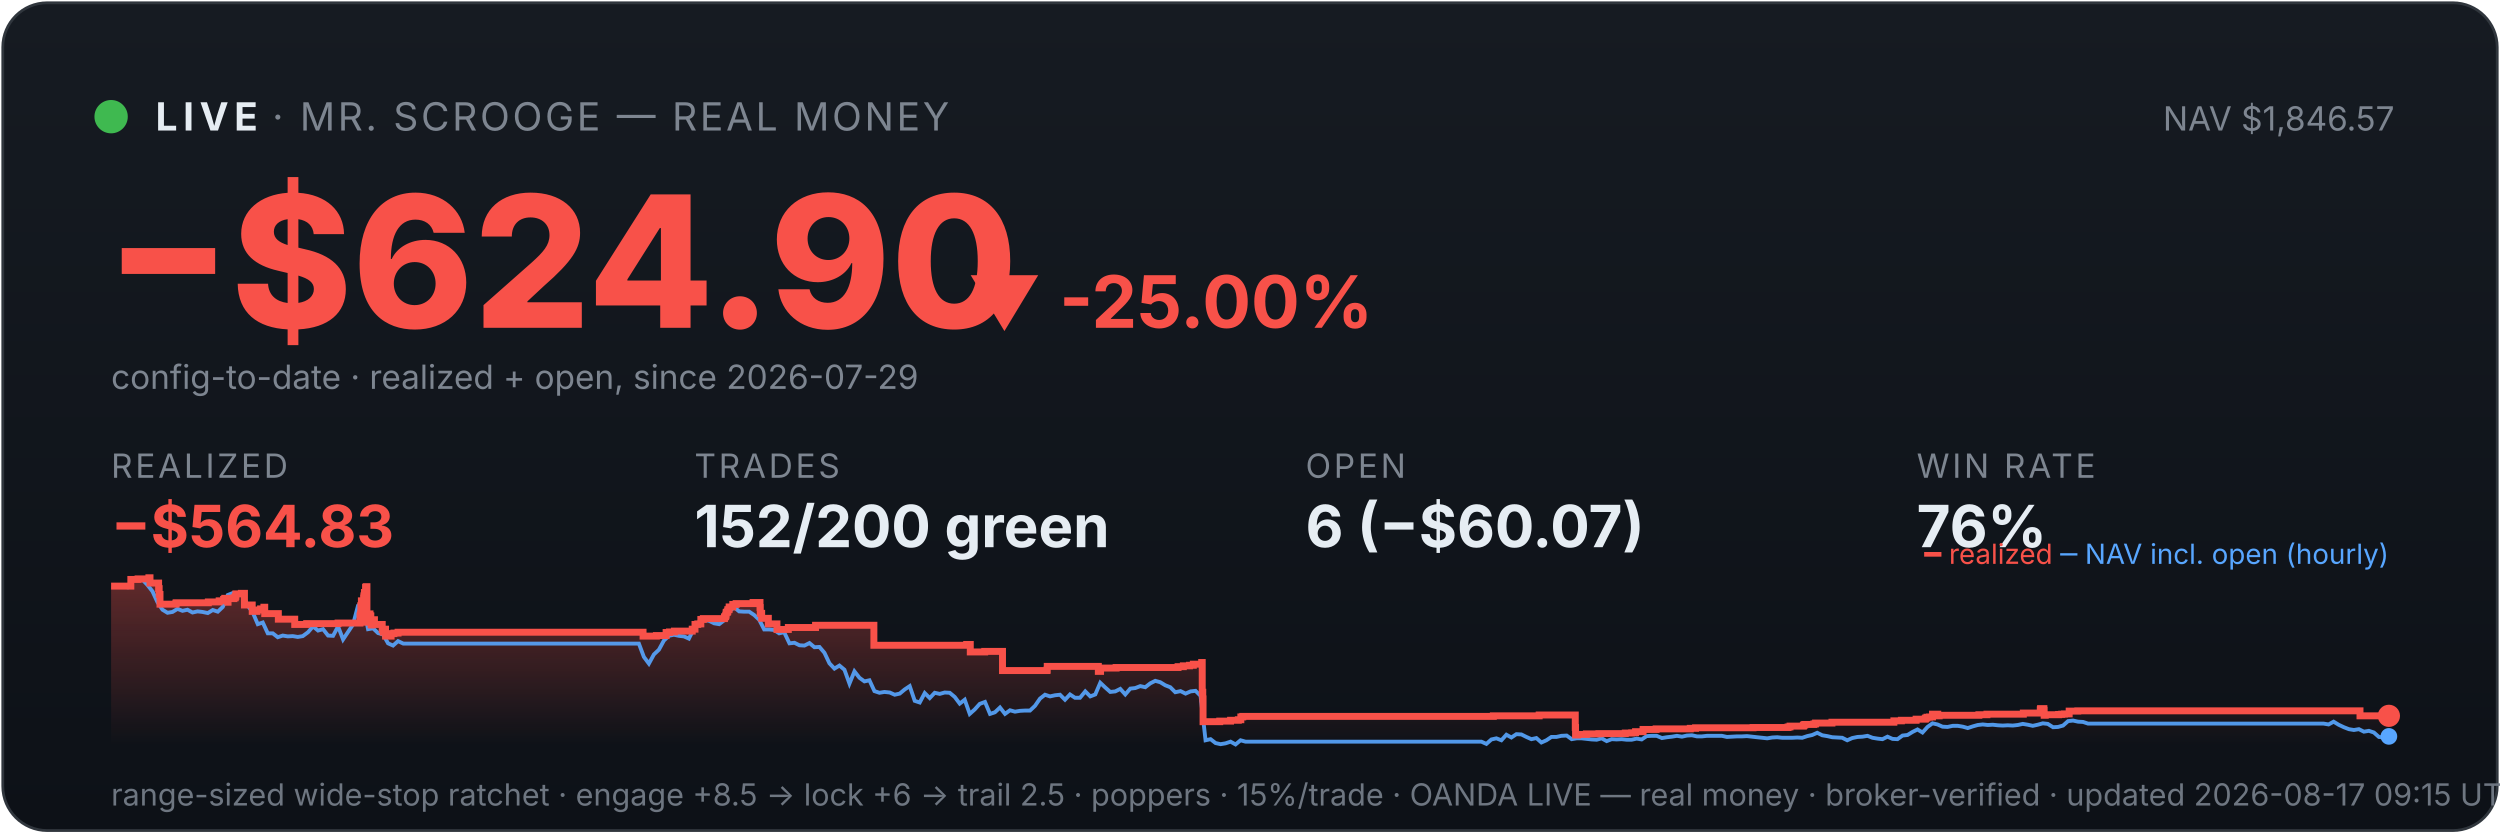
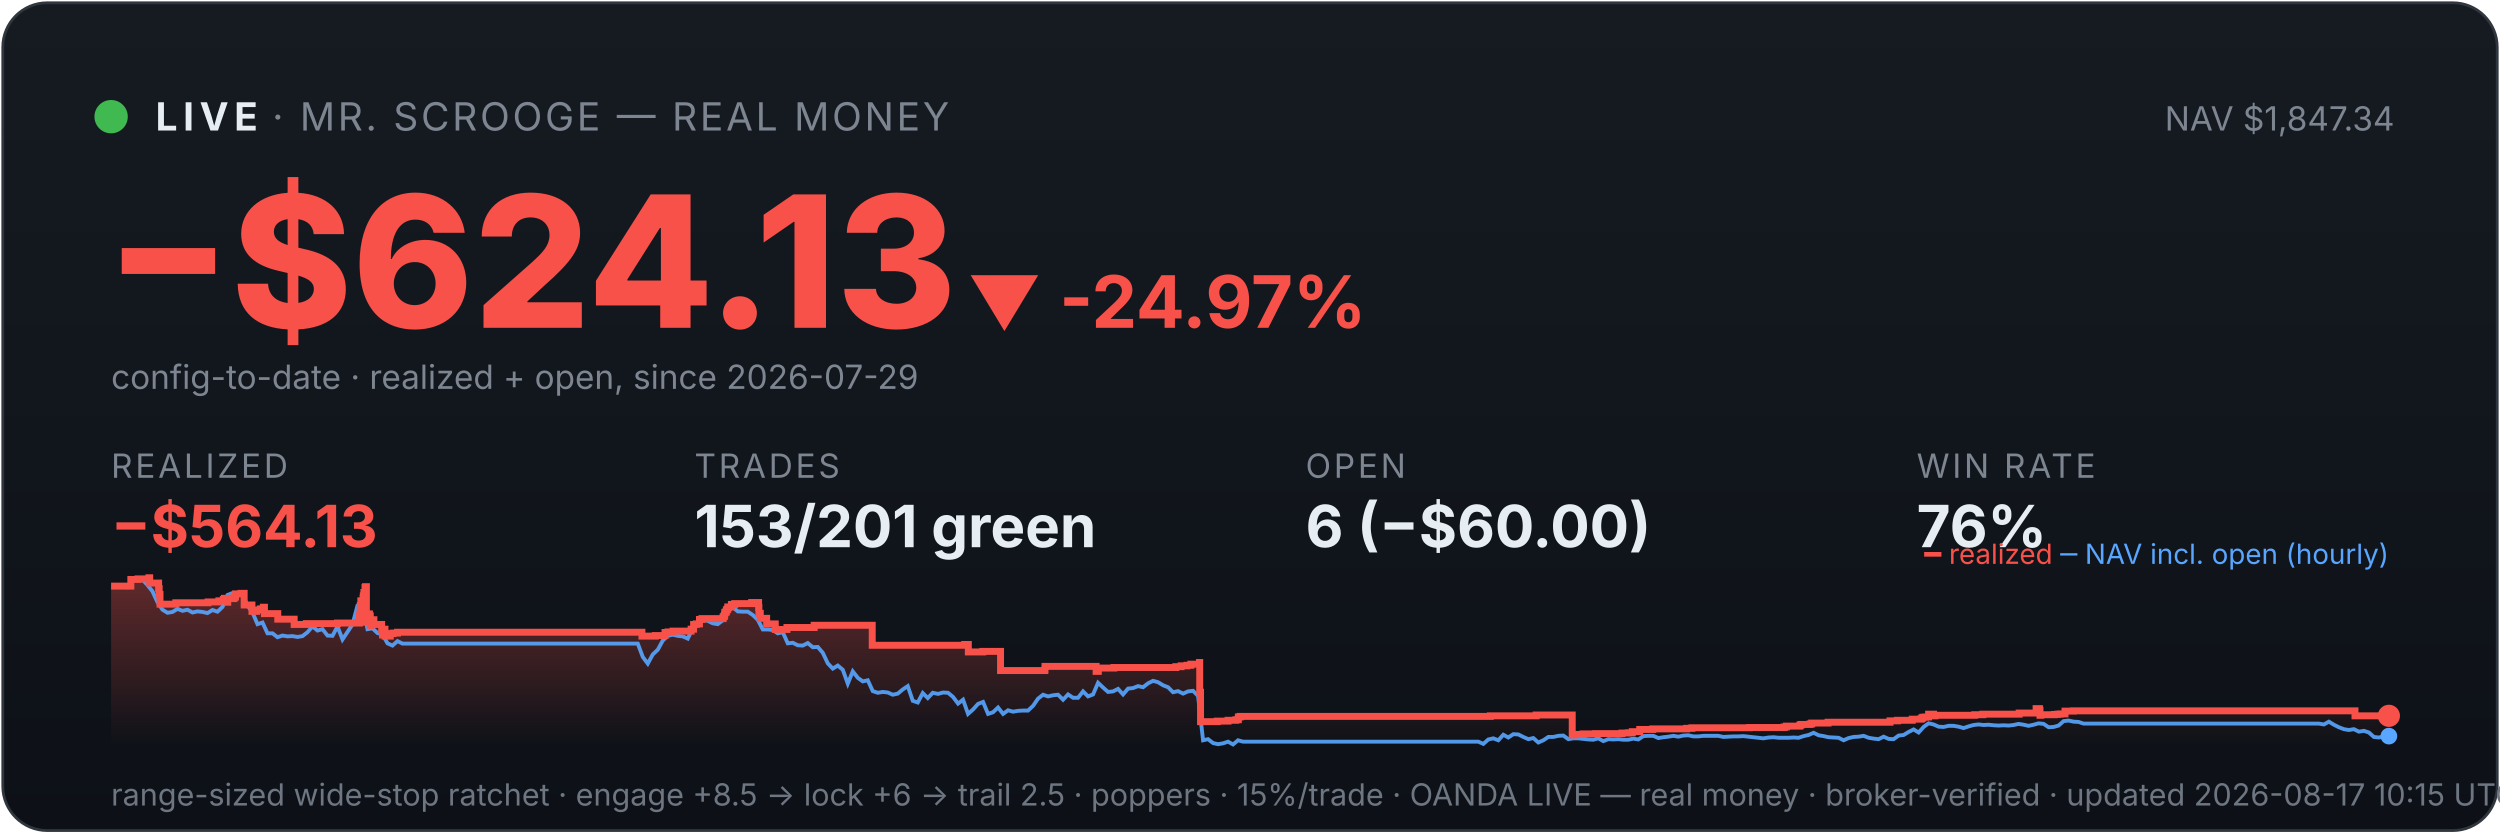
<svg xmlns="http://www.w3.org/2000/svg" viewBox="0 0 900 300" width="100%" font-family="system-ui,-apple-system,sans-serif">
  <defs>
    <linearGradient id="bg" x1="0" y1="0" x2="0" y2="1">
      <stop offset="0" stop-color="#161b22" />
      <stop offset="1" stop-color="#0d1117" />
    </linearGradient>
    <linearGradient id="fill" x1="0" y1="0" x2="0" y2="1">
      <stop offset="0" stop-color="#f85149" stop-opacity="0.35" />
      <stop offset="1" stop-color="#f85149" stop-opacity="0" />
    </linearGradient>
  </defs>
  <rect x="1" y="1" width="898" height="298" rx="16" fill="url(#bg)" stroke="#30363d" />
  <circle cx="40" cy="42" r="6" fill="#3fb950" />
  <text x="56" y="47" font-size="14" font-weight="700" fill="#e6edf3" letter-spacing="2">LIVE</text>
  <text x="98" y="47" font-size="14" fill="#7d8590" letter-spacing="1">· MR. SCROOGE — REAL MONEY</text>
-   <text x="862" y="47" font-size="12" fill="#7d8590" text-anchor="end">NAV $1,846.57</text>
-   <text x="38" y="118" font-size="66" font-weight="800" fill="#f85149">−$624.90</text>
-   <text x="348" y="118" font-size="26" font-weight="700" fill="#f85149">▼ -25.00%</text>
+   <text x="862" y="47" font-size="12" fill="#7d8590" text-anchor="end">NAV $1,847.34</text>
+   <text x="38" y="118" font-size="66" font-weight="800" fill="#f85149">−$624.13</text>
+   <text x="348" y="118" font-size="26" font-weight="700" fill="#f85149">▼ -24.97%</text>
  <text x="40" y="140" font-size="12" fill="#7d8590">config-to-date · realized + open, since 2026-07-29</text>
  <text x="40" y="172" font-family="system-ui,-apple-system,sans-serif" font-size="12" fill="#7d8590" letter-spacing="1">REALIZED</text>
-   <text x="40" y="197" font-family="system-ui,-apple-system,sans-serif" font-size="21" font-weight="700" fill="#f85149">−$564.83</text>
+   <text x="40" y="197" font-family="system-ui,-apple-system,sans-serif" font-size="21" font-weight="700" fill="#f85149">−$564.13</text>
  <text x="250" y="172" font-family="system-ui,-apple-system,sans-serif" font-size="12" fill="#7d8590" letter-spacing="1">TRADES</text>
-   <text x="250" y="197" font-family="system-ui,-apple-system,sans-serif" font-size="21" font-weight="700" fill="#e6edf3">152/200 green</text>
+   <text x="250" y="197" font-family="system-ui,-apple-system,sans-serif" font-size="21" font-weight="700" fill="#e6edf3">153/201 green</text>
  <text x="470" y="172" font-family="system-ui,-apple-system,sans-serif" font-size="12" fill="#7d8590" letter-spacing="1">OPEN</text>
-   <text x="470" y="197" font-family="system-ui,-apple-system,sans-serif" font-size="21" font-weight="700" fill="#e6edf3">6 (−$60.07)</text>
+   <text x="470" y="197" font-family="system-ui,-apple-system,sans-serif" font-size="21" font-weight="700" fill="#e6edf3">6 (−$60.00)</text>
  <text x="690" y="172" font-family="system-ui,-apple-system,sans-serif" font-size="12" fill="#7d8590" letter-spacing="1">WIN RATE</text>
  <text x="690" y="197" font-family="system-ui,-apple-system,sans-serif" font-size="21" font-weight="700" fill="#e6edf3">76%</text>
-   <polygon points="40,268 40.0,211.0 47.1,211.0 47.1,208.6 49.7,208.6 49.7,208.4 53.6,208.4 53.6,208.2 53.6,208.2 53.6,208.0 54.0,208.0 54.0,209.9 57.1,209.9 57.1,211.9 57.3,211.9 57.3,214.0 57.6,214.0 57.6,215.8 57.6,215.8 57.6,217.5 63.3,217.5 63.3,217.3 63.4,217.3 63.4,217.0 75.0,217.0 75.0,216.7 78.9,216.7 78.9,216.3 80.5,216.3 80.5,215.8 80.9,215.8 80.9,215.4 82.0,215.4 82.0,214.9 82.0,214.9 82.0,216.8 82.1,216.8 82.1,215.5 84.2,215.5 84.2,215.2 84.7,215.2 84.7,214.7 84.9,214.7 84.9,213.8 86.9,213.8 86.9,213.6 88.0,213.6 88.0,215.5 88.0,215.5 88.0,217.8 90.8,217.8 90.8,220.1 92.5,220.1 92.5,219.6 93.8,219.6 93.8,219.2 95.0,219.2 95.0,218.6 95.3,218.6 95.3,218.2 95.3,218.2 95.3,220.9 100.2,220.9 100.2,222.9 106.1,222.9 106.1,224.8 110.4,224.8 110.4,224.5 121.7,224.5 121.7,224.3 129.6,224.3 129.6,223.1 129.6,223.1 129.6,222.7 129.6,222.7 129.6,221.7 129.8,221.7 129.8,221.0 129.9,221.0 129.9,218.0 130.1,218.0 130.1,216.3 130.9,216.3 130.9,215.3 131.0,215.3 131.0,214.5 131.2,214.5 131.2,214.2 131.2,214.2 131.2,213.3 131.6,213.3 131.6,212.2 131.6,212.2 131.6,211.5 131.8,211.5 131.8,211.2 132.1,211.2 132.1,214.0 132.1,214.0 132.1,217.3 132.1,217.3 132.1,220.6 132.1,220.6 132.1,224.0 132.4,224.0 132.4,222.0 132.5,222.0 132.5,221.7 132.9,221.7 132.9,221.5 133.0,221.5 133.0,221.0 133.2,221.0 133.2,222.9 133.2,222.9 133.2,221.8 133.3,221.8 133.3,221.7 133.5,221.7 133.5,221.3 133.5,221.3 133.5,223.3 133.6,223.3 133.6,225.2 133.6,225.2 133.6,224.9 133.8,224.9 133.8,225.0 133.9,225.0 133.9,224.7 133.9,224.7 133.9,224.3 134.1,224.3 134.1,223.6 134.2,223.6 134.2,223.4 134.2,223.4 134.2,223.1 134.8,223.1 134.8,225.1 134.8,225.1 134.8,224.8 137.6,224.8 137.6,226.7 138.0,226.7 138.0,228.6 138.0,228.6 138.0,227.6 138.1,227.6 138.1,226.9 138.3,226.9 138.3,226.5 138.8,226.5 138.8,229.0 140.8,229.0 140.8,228.1 141.8,228.1 141.8,227.9 143.3,227.9 143.3,227.6 231.5,227.6 231.5,229.0 236.3,229.0 236.3,228.8 239.8,228.8 239.8,227.7 241.0,227.7 241.0,227.5 242.8,227.5 242.8,227.2 249.2,227.2 249.2,226.7 249.2,226.7 249.2,226.5 250.2,226.5 250.2,224.8 251.2,224.8 251.2,224.6 252.3,224.6 252.3,223.0 253.2,223.0 253.2,222.7 260.8,222.7 260.8,222.2 260.9,222.2 260.9,222.0 261.2,222.0 261.2,221.7 261.3,221.7 261.3,221.4 261.4,221.4 261.4,220.6 261.5,220.6 261.5,220.4 261.9,220.4 261.9,220.2 262.0,220.2 262.0,219.9 262.0,219.9 262.0,219.5 262.4,219.5 262.4,219.3 262.5,219.3 262.5,218.8 262.5,218.8 262.5,218.5 263.8,218.5 263.8,218.3 263.8,218.3 263.8,217.8 263.8,217.8 263.8,217.6 265.0,217.6 265.0,217.3 271.1,217.3 271.1,216.9 273.6,216.9 273.6,218.9 273.6,218.9 273.6,218.7 273.7,218.7 273.7,220.8 274.2,220.8 274.2,222.6 276.6,222.6 276.6,224.6 279.7,224.6 279.7,226.6 283.8,226.6 283.8,225.9 293.6,225.9 293.6,225.1 314.6,225.1 314.6,232.3 348.0,232.3 348.0,232.0 349.3,232.0 349.3,234.7 354.5,234.7 354.5,234.5 360.9,234.5 360.9,241.4 376.9,241.4 376.9,241.2 377.0,241.2 377.0,239.9 395.4,239.9 395.4,241.7 396.2,241.7 396.2,240.5 401.8,240.5 401.8,240.3 424.1,240.3 424.1,240.0 426.0,240.0 426.0,239.7 428.2,239.7 428.2,239.5 429.6,239.5 429.6,239.1 432.6,239.1 432.6,238.5 432.8,238.5 432.8,241.1 432.8,241.1 432.8,249.2 433.0,249.2 433.0,251.6 433.1,251.6 433.1,259.8 439.1,259.8 439.1,259.6 443.0,259.6 443.0,259.3 445.8,259.3 445.8,259.1 446.7,259.1 446.7,258.5 446.7,258.5 446.7,258.1 447.4,258.1 447.4,257.9 537.6,257.9 537.6,257.7 554.1,257.7 554.1,257.4 567.1,257.4 567.1,261.9 567.2,261.9 567.2,262.5 567.2,262.5 567.2,263.2 567.2,263.2 567.2,263.5 567.2,263.5 567.2,263.6 567.2,263.6 567.2,264.6 567.9,264.6 567.9,264.4 571.1,264.4 571.1,264.2 575.6,264.2 575.6,264.1 585.1,264.1 585.1,263.9 587.4,263.9 587.4,263.8 588.8,263.8 588.8,263.4 591.5,263.4 591.5,262.6 596.2,262.6 596.2,262.5 596.2,262.5 596.2,262.4 608.5,262.4 608.5,262.2 610.4,262.2 610.4,262.0 631.1,262.0 631.1,261.9 643.7,261.9 643.7,261.7 644.4,261.7 644.4,261.4 649.2,261.4 649.2,261.2 649.3,261.2 649.3,261.0 649.7,261.0 649.7,260.8 653.0,260.8 653.0,260.6 653.6,260.6 653.6,260.3 659.5,260.3 659.5,260.0 681.8,260.0 681.8,259.5 684.5,259.5 684.5,259.3 689.8,259.3 689.8,258.9 693.0,258.9 693.0,258.8 693.2,258.8 693.2,258.5 693.7,258.5 693.7,258.2 694.6,258.2 694.6,258.1 695.7,258.1 695.7,257.4 695.7,257.4 695.7,257.1 697.6,257.1 697.6,257.7 698.1,257.7 698.1,257.5 712.4,257.5 712.4,257.3 715.3,257.3 715.3,257.1 728.4,257.1 728.4,256.7 734.5,256.7 734.5,256.1 734.5,256.1 734.5,255.5 734.6,255.5 734.6,255.1 735.8,255.1 735.8,255.7 735.9,255.7 735.9,257.5 736.3,257.5 736.3,257.4 736.3,257.4 736.3,257.3 741.1,257.3 741.1,257.2 741.8,257.2 741.8,257.2 742.2,257.2 742.2,257.1 743.2,257.1 743.2,257.0 744.9,257.0 744.9,256.4 744.9,256.4 744.9,256.3 744.9,256.3 744.9,256.1 744.9,256.1 744.9,256.0 744.9,256.0 744.9,256.0 748.0,256.0 748.0,255.9 849.6,255.9 849.6,257.7 860.0,257.7 860.0,257.7 860,268" fill="url(#fill)" />
-   <polyline points="40.4,211.0 40.5,211.0 42.3,211.0 42.5,211.0 44.1,211.1 45.9,211.4 47.7,208.7 49.5,208.2 51.3,208.7 53.1,210.6 54.9,212.9 56.7,216.8 58.5,219.5 60.3,220.6 62.1,220.3 63.9,219.2 65.7,219.9 67.5,219.5 69.3,220.5 71.1,220.1 72.9,220.3 74.8,220.7 76.6,219.6 78.4,220.2 80.2,218.5 82.0,214.2 83.8,213.5 85.6,214.3 87.4,214.1 89.2,218.0 91.0,220.5 92.8,224.7 94.6,224.1 96.4,228.0 98.2,228.0 100.0,229.4 101.8,228.8 103.6,229.1 105.4,229.0 107.2,229.3 109.0,229.0 110.9,227.6 112.7,225.5 114.5,227.0 116.3,226.5 118.1,228.8 119.9,228.9 121.7,225.5 123.5,230.2 125.3,227.5 127.1,224.8 128.9,218.0 130.2,216.8 130.7,217.5 132.5,226.5 134.3,226.2 136.1,227.9 137.9,228.4 139.7,231.6 141.5,232.4 143.3,230.8 145.2,231.7 147.0,231.7 148.8,231.7 150.6,231.7 152.4,231.7 154.2,231.7 156.0,231.7 157.8,231.7 159.6,231.7 161.4,231.7 163.2,231.7 165.0,231.7 166.8,231.7 168.6,231.7 170.4,231.7 172.2,231.7 174.0,231.7 175.8,231.7 177.6,231.7 179.5,231.7 181.3,231.7 183.1,231.7 184.9,231.7 186.7,231.7 188.5,231.7 190.3,231.7 192.1,231.7 193.9,231.7 195.7,231.7 197.5,231.7 199.3,231.7 201.1,231.7 202.9,231.7 204.7,231.7 206.5,231.7 208.3,231.7 210.1,231.7 211.9,231.7 213.7,231.7 215.6,231.7 217.4,231.7 219.2,231.7 221.0,231.7 222.8,231.7 224.6,231.7 226.4,231.7 228.2,231.7 230.0,231.7 231.8,236.5 233.6,238.9 235.4,235.6 237.2,233.9 239.0,230.6 240.8,228.9 242.6,228.5 244.4,228.9 246.2,229.1 248.0,229.9 249.9,226.1 251.7,223.9 253.5,223.2 255.3,223.5 257.1,224.4 258.9,224.7 260.7,223.3 262.5,220.1 264.3,218.6 266.1,220.1 267.9,220.2 269.7,220.2 271.5,221.4 273.3,223.1 275.1,226.6 276.9,226.6 278.7,226.8 280.5,228.0 282.3,227.6 284.2,231.6 286.0,231.4 287.8,232.3 289.6,232.4 291.4,231.5 293.2,233.0 295.0,232.9 296.8,235.0 298.6,238.8 300.4,240.7 302.2,239.6 304.0,241.1 305.8,246.1 307.6,241.7 309.4,244.0 311.2,245.3 313.0,244.9 314.8,248.8 316.6,249.4 318.4,249.1 320.3,249.3 322.1,250.1 323.9,249.7 325.7,248.2 327.5,247.0 329.3,252.3 331.1,252.9 332.9,249.5 334.7,251.3 336.5,249.4 338.3,249.8 340.1,249.3 341.9,249.4 343.7,250.9 345.5,253.3 347.3,251.9 349.1,257.0 350.9,255.4 352.7,253.4 354.6,252.7 356.4,257.0 358.2,256.4 360.0,254.7 361.8,257.0 363.6,255.7 365.4,256.2 367.2,255.9 369.0,255.8 370.8,255.8 372.6,254.1 374.4,251.5 376.2,250.1 378.0,250.7 379.8,250.3 381.6,250.1 383.4,251.9 385.2,250.0 387.0,251.2 388.8,251.2 390.7,248.9 392.5,250.7 394.3,250.0 396.1,245.8 397.9,247.5 399.7,249.1 401.5,248.9 403.3,248.0 405.1,250.0 406.9,247.9 408.7,247.7 410.5,247.0 412.3,247.4 414.1,246.0 415.9,245.1 417.7,245.6 419.5,246.7 421.3,247.4 423.1,249.2 425.0,248.8 426.8,249.7 428.6,248.9 430.4,248.7 432.2,250.5 434.0,266.5 435.8,266.1 437.6,267.5 439.4,267.9 441.2,267.6 443.0,267.0 444.8,268.0 446.6,266.5 448.4,267.0 450.2,267.0 452.0,267.0 453.8,267.0 455.6,267.0 457.4,267.0 459.3,267.0 461.1,267.0 462.9,267.0 464.7,267.0 466.5,267.0 468.3,267.0 470.1,267.0 471.9,267.0 473.7,267.0 475.5,267.0 477.3,267.0 479.1,267.0 480.9,267.0 482.7,267.0 484.5,267.0 486.3,267.0 488.1,267.0 489.9,267.0 491.7,267.0 493.6,267.0 495.4,267.0 497.2,267.0 499.0,267.0 500.8,267.0 502.6,267.0 504.4,267.0 506.2,267.0 508.0,267.0 509.8,267.0 511.6,267.0 513.4,267.0 515.2,267.0 517.0,267.0 518.8,267.0 520.6,267.0 522.4,267.0 524.2,267.0 526.0,267.0 527.8,267.0 529.7,267.0 531.5,267.0 533.3,267.0 535.1,267.8 536.9,266.2 538.7,265.8 540.5,266.5 542.3,264.5 544.1,265.5 545.9,264.3 547.7,264.4 549.5,265.3 551.3,266.1 553.1,265.7 554.9,267.3 556.7,266.5 558.5,265.3 560.3,265.3 562.1,264.9 564.0,264.8 565.8,266.1 567.6,265.8 569.4,265.8 571.2,266.0 573.0,266.2 574.8,266.3 576.6,265.8 578.4,266.8 580.2,266.1 582.0,266.2 583.8,266.1 585.6,266.3 587.4,266.3 589.2,265.9 591.0,266.2 592.8,265.0 594.6,264.9 596.4,264.9 598.3,265.7 600.1,265.4 601.9,265.2 603.7,264.9 605.5,265.2 607.3,264.8 609.1,264.7 610.9,265.1 612.7,265.1 614.5,264.9 616.3,264.9 618.1,264.9 619.9,264.9 621.7,265.3 623.5,265.2 625.3,265.1 627.1,265.1 628.9,265.0 630.7,265.2 632.5,265.4 634.4,265.6 636.2,265.8 638.0,265.5 639.8,265.4 641.6,265.6 643.4,265.6 645.2,265.6 647.0,265.5 648.8,265.6 650.6,265.0 652.4,264.6 654.2,263.8 656.0,264.7 657.8,265.0 659.6,265.4 661.4,265.5 663.2,265.6 665.0,266.5 666.8,265.7 668.7,265.3 670.5,265.2 672.3,264.9 674.1,265.6 675.9,265.9 677.7,266.1 679.5,265.2 681.3,266.0 683.1,266.1 684.9,264.8 686.7,264.6 688.5,263.5 690.3,262.6 692.1,263.7 693.9,261.7 695.7,260.4 697.5,260.8 699.3,261.6 701.1,261.7 703.0,261.3 704.8,261.3 706.6,261.6 708.4,262.1 710.2,261.5 712.0,261.0 713.8,260.8 715.6,261.0 717.4,260.9 719.2,261.1 721.0,261.2 722.8,261.1 724.6,261.2 726.4,261.0 728.2,260.6 730.0,260.9 731.8,261.3 733.6,260.9 735.4,260.4 737.2,260.6 739.1,261.8 740.9,261.7 742.7,261.2 744.5,259.6 746.3,259.4 748.1,259.8 749.9,259.9 751.7,260.5 753.5,260.5 755.3,260.5 757.1,260.5 758.9,260.5 760.7,260.5 762.5,260.5 764.3,260.5 766.1,260.5 767.9,260.5 769.7,260.5 771.5,260.5 773.4,260.5 775.2,260.5 777.0,260.5 778.8,260.5 780.6,260.5 782.4,260.5 784.2,260.5 786.0,260.5 787.8,260.5 789.6,260.5 791.4,260.5 793.2,260.5 795.0,260.5 796.8,260.5 798.6,260.5 800.4,260.5 802.2,260.5 804.0,260.5 805.8,260.5 807.6,260.5 809.5,260.5 811.3,260.5 813.1,260.5 814.9,260.5 816.7,260.5 818.5,260.5 820.3,260.5 822.1,260.5 823.9,260.5 825.7,260.5 827.5,260.5 829.3,260.5 831.1,260.5 832.9,260.5 834.7,260.5 836.5,260.5 838.3,260.8 840.1,259.8 841.9,260.9 843.8,261.8 845.6,262.5 847.4,262.8 849.2,262.5 851.0,263.4 852.8,263.1 854.6,263.7 856.4,265.3 858.2,265.5 860.0,265.1" fill="none" stroke="#58a6ff" stroke-width="1.4" opacity="0.9" />
-   <polyline points="40.0,211.0 47.1,211.0 47.1,208.6 49.7,208.6 49.7,208.4 53.6,208.4 53.6,208.2 53.6,208.2 53.6,208.0 54.0,208.0 54.0,209.9 57.1,209.9 57.1,211.9 57.3,211.9 57.3,214.0 57.6,214.0 57.6,215.8 57.6,215.8 57.6,217.5 63.3,217.5 63.3,217.3 63.4,217.3 63.4,217.0 75.0,217.0 75.0,216.7 78.9,216.7 78.9,216.3 80.5,216.3 80.5,215.8 80.9,215.8 80.9,215.4 82.0,215.4 82.0,214.9 82.0,214.9 82.0,216.8 82.1,216.8 82.1,215.5 84.2,215.5 84.2,215.2 84.7,215.2 84.7,214.7 84.9,214.7 84.9,213.8 86.9,213.8 86.9,213.6 88.0,213.6 88.0,215.5 88.0,215.5 88.0,217.8 90.8,217.8 90.8,220.1 92.5,220.1 92.5,219.6 93.8,219.6 93.8,219.2 95.0,219.2 95.0,218.6 95.3,218.6 95.3,218.2 95.3,218.2 95.3,220.9 100.2,220.9 100.2,222.9 106.1,222.9 106.1,224.8 110.4,224.8 110.4,224.5 121.7,224.5 121.7,224.3 129.6,224.3 129.6,223.1 129.6,223.1 129.6,222.7 129.6,222.7 129.6,221.7 129.8,221.7 129.8,221.0 129.9,221.0 129.9,218.0 130.1,218.0 130.1,216.3 130.9,216.3 130.9,215.3 131.0,215.3 131.0,214.5 131.2,214.5 131.2,214.2 131.2,214.2 131.2,213.3 131.6,213.3 131.6,212.2 131.6,212.2 131.6,211.5 131.8,211.5 131.8,211.2 132.1,211.2 132.1,214.0 132.1,214.0 132.1,217.3 132.1,217.3 132.1,220.6 132.1,220.6 132.1,224.0 132.4,224.0 132.4,222.0 132.5,222.0 132.5,221.7 132.9,221.7 132.9,221.5 133.0,221.5 133.0,221.0 133.2,221.0 133.2,222.9 133.2,222.9 133.2,221.8 133.3,221.8 133.3,221.7 133.5,221.7 133.5,221.3 133.5,221.3 133.5,223.3 133.6,223.3 133.6,225.2 133.6,225.2 133.6,224.9 133.8,224.9 133.8,225.0 133.9,225.0 133.9,224.7 133.9,224.7 133.9,224.3 134.1,224.3 134.1,223.6 134.2,223.6 134.2,223.4 134.2,223.4 134.2,223.1 134.8,223.1 134.8,225.1 134.8,225.1 134.8,224.8 137.6,224.8 137.6,226.7 138.0,226.7 138.0,228.6 138.0,228.6 138.0,227.6 138.1,227.6 138.1,226.9 138.3,226.9 138.3,226.5 138.8,226.5 138.8,229.0 140.8,229.0 140.8,228.1 141.8,228.1 141.8,227.9 143.3,227.9 143.3,227.6 231.5,227.6 231.5,229.0 236.3,229.0 236.3,228.8 239.8,228.8 239.8,227.7 241.0,227.7 241.0,227.5 242.8,227.5 242.8,227.2 249.2,227.2 249.2,226.7 249.2,226.7 249.2,226.5 250.2,226.5 250.2,224.8 251.2,224.8 251.2,224.6 252.3,224.6 252.3,223.0 253.2,223.0 253.2,222.7 260.8,222.7 260.8,222.2 260.9,222.2 260.9,222.0 261.2,222.0 261.2,221.7 261.3,221.7 261.3,221.4 261.4,221.4 261.4,220.6 261.5,220.6 261.5,220.4 261.9,220.4 261.9,220.2 262.0,220.2 262.0,219.9 262.0,219.9 262.0,219.5 262.4,219.5 262.4,219.3 262.5,219.3 262.5,218.8 262.5,218.8 262.5,218.5 263.8,218.5 263.8,218.3 263.8,218.3 263.8,217.8 263.8,217.8 263.8,217.6 265.0,217.6 265.0,217.3 271.1,217.3 271.1,216.9 273.6,216.9 273.6,218.9 273.6,218.9 273.6,218.7 273.7,218.7 273.7,220.8 274.2,220.8 274.2,222.6 276.6,222.6 276.6,224.6 279.7,224.6 279.7,226.6 283.8,226.6 283.8,225.9 293.6,225.9 293.6,225.1 314.6,225.1 314.6,232.3 348.0,232.3 348.0,232.0 349.3,232.0 349.3,234.7 354.5,234.7 354.5,234.5 360.9,234.5 360.9,241.4 376.9,241.4 376.9,241.2 377.0,241.2 377.0,239.9 395.4,239.9 395.4,241.7 396.2,241.7 396.2,240.5 401.8,240.5 401.8,240.3 424.1,240.3 424.1,240.0 426.0,240.0 426.0,239.7 428.2,239.7 428.2,239.5 429.6,239.5 429.6,239.1 432.6,239.1 432.6,238.5 432.8,238.5 432.8,241.1 432.8,241.1 432.8,249.2 433.0,249.2 433.0,251.6 433.1,251.6 433.1,259.8 439.1,259.8 439.1,259.6 443.0,259.6 443.0,259.3 445.8,259.3 445.8,259.1 446.7,259.1 446.7,258.5 446.7,258.5 446.7,258.1 447.4,258.1 447.4,257.9 537.6,257.9 537.6,257.7 554.1,257.7 554.1,257.4 567.1,257.4 567.1,261.9 567.2,261.9 567.2,262.5 567.2,262.5 567.2,263.2 567.2,263.2 567.2,263.5 567.2,263.5 567.2,263.6 567.2,263.6 567.2,264.6 567.9,264.6 567.9,264.4 571.1,264.4 571.1,264.2 575.6,264.2 575.6,264.1 585.1,264.1 585.1,263.9 587.4,263.9 587.4,263.8 588.8,263.8 588.8,263.4 591.5,263.4 591.5,262.6 596.2,262.6 596.2,262.5 596.2,262.5 596.2,262.4 608.5,262.4 608.5,262.2 610.4,262.2 610.4,262.0 631.1,262.0 631.1,261.9 643.7,261.9 643.7,261.7 644.4,261.7 644.4,261.4 649.2,261.4 649.2,261.2 649.3,261.2 649.3,261.0 649.7,261.0 649.7,260.8 653.0,260.8 653.0,260.6 653.6,260.6 653.6,260.3 659.5,260.3 659.5,260.0 681.8,260.0 681.8,259.5 684.5,259.5 684.5,259.3 689.8,259.3 689.8,258.9 693.0,258.9 693.0,258.8 693.2,258.8 693.2,258.5 693.7,258.5 693.7,258.2 694.6,258.2 694.6,258.1 695.7,258.1 695.7,257.4 695.7,257.4 695.7,257.1 697.6,257.1 697.6,257.7 698.1,257.7 698.1,257.5 712.4,257.5 712.4,257.3 715.3,257.3 715.3,257.1 728.4,257.1 728.4,256.7 734.5,256.7 734.5,256.1 734.5,256.1 734.5,255.5 734.6,255.5 734.6,255.1 735.8,255.1 735.8,255.7 735.9,255.7 735.9,257.5 736.3,257.5 736.3,257.4 736.3,257.4 736.3,257.3 741.1,257.3 741.1,257.2 741.8,257.2 741.8,257.2 742.2,257.2 742.2,257.1 743.2,257.1 743.2,257.0 744.9,257.0 744.9,256.4 744.9,256.4 744.9,256.3 744.9,256.3 744.9,256.1 744.9,256.1 744.9,256.0 744.9,256.0 744.9,256.0 748.0,256.0 748.0,255.9 849.6,255.9 849.6,257.7 860.0,257.7 860.0,257.7" fill="none" stroke="#f85149" stroke-width="2.5" />
+   <polygon points="40,268 40.0,211.0 47.1,211.0 47.1,208.6 49.7,208.6 49.7,208.4 53.6,208.4 53.6,208.2 53.6,208.2 53.6,208.0 53.9,208.0 53.9,209.9 57.1,209.9 57.1,211.9 57.3,211.9 57.3,214.0 57.6,214.0 57.6,215.8 57.6,215.8 57.6,217.5 63.3,217.5 63.3,217.3 63.3,217.3 63.3,217.0 74.9,217.0 74.9,216.7 78.8,216.7 78.8,216.3 80.4,216.3 80.4,215.8 80.8,215.8 80.8,215.4 81.9,215.4 81.9,214.9 81.9,214.9 81.9,216.8 82.0,216.8 82.0,215.5 84.1,215.5 84.1,215.2 84.6,215.2 84.6,214.7 84.8,214.7 84.8,213.8 86.8,213.8 86.8,213.6 87.9,213.6 87.9,215.5 87.9,215.5 87.9,217.8 90.7,217.8 90.7,220.1 92.4,220.1 92.4,219.6 93.7,219.6 93.7,219.2 94.8,219.2 94.8,218.6 95.2,218.6 95.2,218.2 95.2,218.2 95.2,220.9 100.0,220.9 100.0,222.9 105.9,222.9 105.9,224.8 110.3,224.8 110.3,224.5 121.5,224.5 121.5,224.3 129.4,224.3 129.4,223.1 129.4,223.1 129.4,222.7 129.4,222.7 129.4,221.7 129.6,221.7 129.6,221.0 129.7,221.0 129.7,218.0 129.9,218.0 129.9,216.3 130.7,216.3 130.7,215.3 130.8,215.3 130.8,214.5 131.0,214.5 131.0,214.2 131.0,214.2 131.0,213.3 131.4,213.3 131.4,212.2 131.4,212.2 131.4,211.5 131.6,211.5 131.6,211.2 131.9,211.2 131.9,214.0 131.9,214.0 131.9,217.3 131.9,217.3 131.9,220.6 131.9,220.6 131.9,224.0 132.2,224.0 132.2,222.0 132.3,222.0 132.3,221.7 132.7,221.7 132.7,221.5 132.8,221.5 132.8,221.0 133.0,221.0 133.0,222.9 133.0,222.9 133.0,221.8 133.1,221.8 133.1,221.7 133.3,221.7 133.3,221.3 133.3,221.3 133.3,223.3 133.3,223.3 133.3,225.2 133.4,225.2 133.4,224.9 133.6,224.9 133.6,225.0 133.7,225.0 133.7,224.7 133.7,224.7 133.7,224.3 133.9,224.3 133.9,223.6 133.9,223.6 133.9,223.4 134.0,223.4 134.0,223.1 134.6,223.1 134.6,225.1 134.6,225.1 134.6,224.8 137.4,224.8 137.4,226.7 137.7,226.7 137.7,228.6 137.8,228.6 137.8,227.6 137.9,227.6 137.9,226.9 138.1,226.9 138.1,226.5 138.6,226.5 138.6,229.0 140.5,229.0 140.5,228.1 141.5,228.1 141.5,227.9 143.1,227.9 143.1,227.6 231.1,227.6 231.1,229.0 235.9,229.0 235.9,228.8 239.4,228.8 239.4,227.7 240.5,227.7 240.5,227.5 242.3,227.5 242.3,227.2 248.8,227.2 248.8,226.7 248.8,226.7 248.8,226.5 249.7,226.5 249.7,224.8 250.7,224.8 250.7,224.6 251.8,224.6 251.8,223.0 252.7,223.0 252.7,222.7 260.3,222.7 260.3,222.2 260.4,222.2 260.4,222.0 260.7,222.0 260.7,221.7 260.8,221.7 260.8,221.4 260.9,221.4 260.9,220.6 261.0,220.6 261.0,220.4 261.4,220.4 261.4,220.2 261.5,220.2 261.5,219.9 261.5,219.9 261.5,219.5 261.9,219.5 261.9,219.3 262.0,219.3 262.0,218.8 262.0,218.8 262.0,218.5 263.3,218.5 263.3,218.3 263.3,218.3 263.3,217.8 263.3,217.8 263.3,217.6 264.5,217.6 264.5,217.3 270.6,217.3 270.6,216.9 273.1,216.9 273.1,218.9 273.1,218.9 273.1,218.7 273.2,218.7 273.2,220.8 273.7,220.8 273.7,222.6 276.0,222.6 276.0,224.6 279.1,224.6 279.1,226.6 283.3,226.6 283.3,225.9 293.1,225.9 293.1,225.1 314.0,225.1 314.0,232.3 347.3,232.3 347.3,232.0 348.6,232.0 348.6,234.7 353.8,234.7 353.8,234.5 360.2,234.5 360.2,241.4 376.1,241.4 376.1,241.2 376.2,241.2 376.2,239.9 394.6,239.9 394.6,241.7 395.4,241.7 395.4,240.5 401.0,240.5 401.0,240.3 423.3,240.3 423.3,240.0 425.2,240.0 425.2,239.7 427.3,239.7 427.3,239.5 428.7,239.5 428.7,239.1 431.8,239.1 431.8,238.5 431.9,238.5 431.9,241.1 431.9,241.1 431.9,249.2 432.2,249.2 432.2,251.6 432.2,251.6 432.2,259.8 438.2,259.8 438.2,259.6 442.1,259.6 442.1,259.3 444.9,259.3 444.9,259.1 445.8,259.1 445.8,258.5 445.8,258.5 445.8,258.1 446.5,258.1 446.5,257.9 536.5,257.9 536.5,257.7 553.0,257.7 553.0,257.4 566.0,257.4 566.0,261.9 566.0,261.9 566.0,262.5 566.0,262.5 566.0,263.2 566.0,263.2 566.0,263.5 566.0,263.5 566.0,263.6 566.0,263.6 566.0,264.6 566.8,264.6 566.8,264.4 569.9,264.4 569.9,264.2 574.4,264.2 574.4,264.1 583.9,264.1 583.9,263.9 586.2,263.9 586.2,263.8 587.6,263.8 587.6,263.4 590.3,263.4 590.3,262.6 595.0,262.6 595.0,262.5 595.0,262.5 595.0,262.4 607.2,262.4 607.2,262.2 609.1,262.2 609.1,262.0 629.8,262.0 629.8,261.9 642.3,261.9 642.3,261.7 643.1,261.7 643.1,261.4 647.9,261.4 647.9,261.2 648.0,261.2 648.0,261.0 648.4,261.0 648.4,260.8 651.6,260.8 651.6,260.6 652.2,260.6 652.2,260.3 658.1,260.3 658.1,260.0 680.4,260.0 680.4,259.5 683.1,259.5 683.1,259.3 688.4,259.3 688.4,258.9 691.5,258.9 691.5,258.8 691.8,258.8 691.8,258.5 692.2,258.5 692.2,258.2 693.2,258.2 693.2,258.1 694.3,258.1 694.3,257.4 694.3,257.4 694.3,257.1 696.1,257.1 696.1,257.7 696.6,257.7 696.6,257.5 710.9,257.5 710.9,257.3 713.8,257.3 713.8,257.1 726.9,257.1 726.9,256.7 733.0,256.7 733.0,256.1 733.0,256.1 733.0,255.5 733.0,255.5 733.0,255.1 734.2,255.1 734.2,255.7 734.4,255.7 734.4,257.5 734.7,257.5 734.7,257.4 734.7,257.4 734.7,257.3 739.6,257.3 739.6,257.2 740.3,257.2 740.3,257.2 740.7,257.2 740.7,257.1 741.7,257.1 741.7,257.0 743.4,257.0 743.4,256.4 743.4,256.4 743.4,256.3 743.4,256.3 743.4,256.1 743.4,256.1 743.4,256.0 743.4,256.0 743.4,256.0 746.4,256.0 746.4,255.9 847.8,255.9 847.8,257.7 859.9,257.7 859.9,257.7 860.0,257.7 860.0,257.7 860,268" fill="url(#fill)" />
+   <polyline points="40.4,211.0 40.5,211.0 42.3,211.0 42.5,211.0 44.1,211.1 45.9,211.4 47.7,208.7 49.5,208.2 51.3,208.7 53.1,210.6 54.9,212.9 56.7,216.8 58.5,219.5 60.3,220.6 62.1,220.3 63.9,219.2 65.7,219.9 67.5,219.5 69.3,220.5 71.1,220.1 72.9,220.3 74.7,220.7 76.5,219.6 78.3,220.2 80.1,218.5 81.9,214.2 83.7,213.5 85.5,214.3 87.3,214.1 89.1,218.0 90.9,220.5 92.7,224.7 94.5,224.1 96.3,228.0 98.1,228.0 99.9,229.4 101.7,228.8 103.5,229.1 105.3,229.0 107.1,229.3 108.9,229.0 110.7,227.6 112.5,225.5 114.3,227.0 116.1,226.5 117.9,228.8 119.7,228.9 121.5,225.5 123.3,230.2 125.1,227.5 126.9,224.8 128.7,218.0 130.0,216.8 130.5,217.5 132.3,226.5 134.1,226.2 135.9,227.9 137.7,228.4 139.5,231.6 141.3,232.4 143.1,230.8 144.9,231.7 146.7,231.7 148.5,231.7 150.3,231.7 152.1,231.7 153.9,231.7 155.7,231.7 157.5,231.7 159.3,231.7 161.1,231.7 162.9,231.7 164.7,231.7 166.5,231.7 168.3,231.7 170.1,231.7 171.9,231.7 173.7,231.7 175.5,231.7 177.3,231.7 179.1,231.7 180.9,231.7 182.7,231.7 184.5,231.7 186.3,231.7 188.2,231.7 190.0,231.7 191.8,231.7 193.6,231.7 195.4,231.7 197.2,231.7 199.0,231.7 200.8,231.7 202.6,231.7 204.4,231.7 206.2,231.7 208.0,231.7 209.8,231.7 211.6,231.7 213.4,231.7 215.2,231.7 217.0,231.7 218.8,231.7 220.6,231.7 222.4,231.7 224.2,231.7 226.0,231.7 227.8,231.7 229.6,231.7 231.4,236.5 233.2,238.9 235.0,235.6 236.8,233.9 238.6,230.6 240.4,228.9 242.2,228.5 244.0,228.9 245.8,229.1 247.6,229.9 249.4,226.1 251.2,223.9 253.0,223.2 254.8,223.5 256.6,224.4 258.4,224.7 260.2,223.3 262.0,220.1 263.8,218.6 265.6,220.1 267.4,220.2 269.2,220.2 271.0,221.4 272.8,223.1 274.6,226.6 276.4,226.6 278.2,226.8 280.0,228.0 281.8,227.6 283.6,231.6 285.4,231.4 287.2,232.3 289.0,232.4 290.8,231.5 292.6,233.0 294.4,232.9 296.2,235.0 298.0,238.8 299.8,240.7 301.6,239.6 303.4,241.1 305.2,246.1 307.0,241.7 308.8,244.0 310.6,245.3 312.4,244.9 314.2,248.8 316.0,249.4 317.8,249.1 319.6,249.3 321.4,250.1 323.2,249.7 325.0,248.2 326.8,247.0 328.6,252.3 330.4,252.9 332.2,249.5 334.0,251.3 335.8,249.4 337.7,249.8 339.5,249.3 341.3,249.4 343.1,250.9 344.9,253.3 346.7,251.9 348.5,257.0 350.3,255.4 352.1,253.4 353.9,252.7 355.7,257.0 357.5,256.4 359.3,254.7 361.1,257.0 362.9,255.7 364.7,256.2 366.5,255.9 368.3,255.8 370.1,255.8 371.9,254.1 373.7,251.5 375.5,250.1 377.3,250.7 379.1,250.3 380.9,250.1 382.7,251.9 384.5,250.0 386.3,251.2 388.1,251.2 389.9,248.9 391.7,250.7 393.5,250.0 395.3,245.8 397.1,247.5 398.9,249.1 400.7,248.9 402.5,248.0 404.3,250.0 406.1,247.9 407.9,247.7 409.7,247.0 411.5,247.4 413.3,246.0 415.1,245.1 416.9,245.6 418.7,246.7 420.5,247.4 422.3,249.2 424.1,248.8 425.9,249.7 427.7,248.9 429.5,248.7 431.3,250.5 433.1,266.5 434.9,266.1 436.7,267.5 438.5,267.9 440.3,267.6 442.1,267.0 443.9,268.0 445.7,266.5 447.5,267.0 449.3,267.0 451.1,267.0 452.9,267.0 454.7,267.0 456.5,267.0 458.3,267.0 460.1,267.0 461.9,267.0 463.7,267.0 465.5,267.0 467.3,267.0 469.1,267.0 470.9,267.0 472.7,267.0 474.5,267.0 476.3,267.0 478.1,267.0 479.9,267.0 481.7,267.0 483.5,267.0 485.3,267.0 487.2,267.0 489.0,267.0 490.8,267.0 492.6,267.0 494.4,267.0 496.2,267.0 498.0,267.0 499.8,267.0 501.6,267.0 503.4,267.0 505.2,267.0 507.0,267.0 508.8,267.0 510.6,267.0 512.4,267.0 514.2,267.0 516.0,267.0 517.8,267.0 519.6,267.0 521.4,267.0 523.2,267.0 525.0,267.0 526.8,267.0 528.6,267.0 530.4,267.0 532.2,267.0 534.0,267.8 535.8,266.2 537.6,265.8 539.4,266.5 541.2,264.5 543.0,265.5 544.8,264.3 546.6,264.4 548.4,265.3 550.2,266.1 552.0,265.7 553.8,267.3 555.6,266.5 557.4,265.3 559.2,265.3 561.0,264.9 562.8,264.8 564.6,266.1 566.4,265.8 568.2,265.8 570.0,266.0 571.8,266.2 573.6,266.3 575.4,265.8 577.2,266.8 579.0,266.1 580.8,266.2 582.6,266.1 584.4,266.3 586.2,266.3 588.0,265.9 589.8,266.2 591.6,265.0 593.4,264.9 595.2,264.9 597.0,265.7 598.8,265.4 600.6,265.2 602.4,264.9 604.2,265.2 606.0,264.8 607.8,264.7 609.6,265.1 611.4,265.1 613.2,264.9 615.0,264.9 616.8,264.9 618.6,264.9 620.4,265.3 622.2,265.2 624.0,265.1 625.8,265.1 627.6,265.0 629.4,265.2 631.2,265.4 633.0,265.6 634.8,265.8 636.7,265.5 638.5,265.4 640.3,265.6 642.1,265.6 643.9,265.6 645.7,265.5 647.5,265.6 649.3,265.0 651.1,264.6 652.9,263.8 654.7,264.7 656.5,265.0 658.3,265.4 660.1,265.5 661.9,265.6 663.7,266.5 665.5,265.7 667.3,265.3 669.1,265.2 670.9,264.9 672.7,265.6 674.5,265.9 676.3,266.1 678.1,265.2 679.9,266.0 681.7,266.1 683.5,264.8 685.3,264.6 687.1,263.5 688.9,262.6 690.7,263.7 692.5,261.7 694.3,260.4 696.1,260.8 697.9,261.6 699.7,261.7 701.5,261.3 703.3,261.3 705.1,261.6 706.9,262.1 708.7,261.5 710.5,261.0 712.3,260.8 714.1,261.0 715.9,260.9 717.7,261.1 719.5,261.2 721.3,261.1 723.1,261.2 724.9,261.0 726.7,260.6 728.5,260.9 730.3,261.3 732.1,260.9 733.9,260.4 735.7,260.6 737.5,261.8 739.3,261.7 741.1,261.2 742.9,259.6 744.7,259.4 746.5,259.8 748.3,259.9 750.1,260.5 751.9,260.5 753.7,260.5 755.5,260.5 757.3,260.5 759.1,260.5 760.9,260.5 762.7,260.5 764.5,260.5 766.3,260.5 768.1,260.5 769.9,260.5 771.7,260.5 773.5,260.5 775.3,260.5 777.1,260.5 778.9,260.5 780.7,260.5 782.5,260.5 784.3,260.5 786.2,260.5 788.0,260.5 789.8,260.5 791.6,260.5 793.4,260.5 795.2,260.5 797.0,260.5 798.8,260.5 800.6,260.5 802.4,260.5 804.2,260.5 806.0,260.5 807.8,260.5 809.6,260.5 811.4,260.5 813.2,260.5 815.0,260.5 816.8,260.5 818.6,260.5 820.4,260.5 822.2,260.5 824.0,260.5 825.8,260.5 827.6,260.5 829.4,260.5 831.2,260.5 833.0,260.5 834.8,260.5 836.6,260.8 838.4,259.8 840.2,260.9 842.0,261.8 843.8,262.5 845.6,262.8 847.4,262.5 849.2,263.4 851.0,263.1 852.8,263.7 854.6,265.3 856.4,265.5 858.2,265.1 860.0,265.0" fill="none" stroke="#58a6ff" stroke-width="1.4" opacity="0.9" />
+   <polyline points="40.0,211.0 47.1,211.0 47.1,208.6 49.7,208.6 49.7,208.4 53.6,208.4 53.6,208.2 53.6,208.2 53.6,208.0 53.9,208.0 53.9,209.9 57.1,209.9 57.1,211.9 57.3,211.9 57.3,214.0 57.6,214.0 57.6,215.8 57.6,215.8 57.6,217.5 63.3,217.5 63.3,217.3 63.3,217.3 63.3,217.0 74.9,217.0 74.9,216.7 78.8,216.7 78.8,216.3 80.4,216.3 80.4,215.8 80.8,215.8 80.8,215.4 81.9,215.4 81.9,214.9 81.9,214.9 81.9,216.8 82.0,216.8 82.0,215.5 84.1,215.5 84.1,215.2 84.6,215.2 84.6,214.7 84.8,214.7 84.8,213.8 86.8,213.8 86.8,213.6 87.9,213.6 87.9,215.5 87.9,215.5 87.9,217.8 90.7,217.8 90.7,220.1 92.4,220.1 92.4,219.6 93.7,219.6 93.7,219.2 94.8,219.2 94.8,218.6 95.2,218.6 95.2,218.2 95.2,218.2 95.2,220.9 100.0,220.9 100.0,222.9 105.9,222.9 105.9,224.8 110.3,224.8 110.3,224.5 121.5,224.5 121.5,224.3 129.4,224.3 129.4,223.1 129.4,223.1 129.4,222.7 129.4,222.7 129.4,221.7 129.6,221.7 129.6,221.0 129.7,221.0 129.7,218.0 129.9,218.0 129.9,216.3 130.7,216.3 130.7,215.3 130.8,215.3 130.8,214.5 131.0,214.5 131.0,214.2 131.0,214.2 131.0,213.3 131.4,213.3 131.4,212.2 131.4,212.2 131.4,211.5 131.6,211.5 131.6,211.2 131.9,211.2 131.9,214.0 131.9,214.0 131.9,217.3 131.9,217.3 131.9,220.6 131.9,220.6 131.9,224.0 132.2,224.0 132.2,222.0 132.3,222.0 132.3,221.7 132.7,221.7 132.7,221.5 132.8,221.5 132.8,221.0 133.0,221.0 133.0,222.9 133.0,222.9 133.0,221.8 133.1,221.8 133.1,221.7 133.3,221.7 133.3,221.3 133.3,221.3 133.3,223.3 133.3,223.3 133.3,225.2 133.4,225.2 133.4,224.9 133.6,224.9 133.6,225.0 133.7,225.0 133.7,224.7 133.7,224.7 133.7,224.3 133.9,224.3 133.9,223.6 133.9,223.6 133.9,223.4 134.0,223.4 134.0,223.1 134.6,223.1 134.6,225.1 134.6,225.1 134.6,224.8 137.4,224.8 137.4,226.7 137.7,226.7 137.7,228.6 137.8,228.6 137.8,227.6 137.9,227.6 137.9,226.9 138.1,226.9 138.1,226.5 138.6,226.5 138.6,229.0 140.5,229.0 140.5,228.1 141.5,228.1 141.5,227.9 143.1,227.9 143.1,227.6 231.1,227.6 231.1,229.0 235.9,229.0 235.9,228.8 239.4,228.8 239.4,227.7 240.5,227.7 240.5,227.5 242.3,227.5 242.3,227.2 248.8,227.2 248.8,226.7 248.8,226.7 248.8,226.5 249.7,226.5 249.7,224.8 250.7,224.8 250.7,224.6 251.8,224.6 251.8,223.0 252.7,223.0 252.7,222.7 260.3,222.7 260.3,222.2 260.4,222.2 260.4,222.0 260.7,222.0 260.7,221.7 260.8,221.7 260.8,221.4 260.9,221.4 260.9,220.6 261.0,220.6 261.0,220.4 261.4,220.4 261.4,220.2 261.5,220.2 261.5,219.9 261.5,219.9 261.5,219.5 261.9,219.5 261.9,219.3 262.0,219.3 262.0,218.8 262.0,218.8 262.0,218.5 263.3,218.5 263.3,218.3 263.3,218.3 263.3,217.8 263.3,217.8 263.3,217.6 264.5,217.6 264.5,217.3 270.6,217.3 270.6,216.9 273.1,216.9 273.1,218.9 273.1,218.9 273.1,218.7 273.2,218.7 273.2,220.8 273.7,220.8 273.7,222.6 276.0,222.6 276.0,224.6 279.1,224.6 279.1,226.6 283.3,226.6 283.3,225.9 293.1,225.9 293.1,225.1 314.0,225.1 314.0,232.3 347.3,232.3 347.3,232.0 348.6,232.0 348.6,234.7 353.8,234.7 353.8,234.5 360.2,234.5 360.2,241.4 376.1,241.4 376.1,241.2 376.2,241.2 376.2,239.9 394.6,239.9 394.6,241.7 395.4,241.7 395.4,240.5 401.0,240.5 401.0,240.3 423.3,240.3 423.3,240.0 425.2,240.0 425.2,239.7 427.3,239.7 427.3,239.5 428.7,239.5 428.7,239.1 431.8,239.1 431.8,238.5 431.9,238.5 431.9,241.1 431.9,241.1 431.9,249.2 432.2,249.2 432.2,251.6 432.2,251.6 432.2,259.8 438.2,259.8 438.2,259.6 442.1,259.6 442.1,259.3 444.9,259.3 444.9,259.1 445.8,259.1 445.8,258.5 445.8,258.5 445.8,258.1 446.5,258.1 446.5,257.9 536.5,257.9 536.5,257.7 553.0,257.7 553.0,257.4 566.0,257.4 566.0,261.9 566.0,261.9 566.0,262.5 566.0,262.5 566.0,263.2 566.0,263.2 566.0,263.5 566.0,263.5 566.0,263.6 566.0,263.6 566.0,264.6 566.8,264.6 566.8,264.4 569.9,264.4 569.9,264.2 574.4,264.2 574.4,264.1 583.9,264.1 583.9,263.9 586.2,263.9 586.2,263.8 587.6,263.8 587.6,263.4 590.3,263.4 590.3,262.6 595.0,262.6 595.0,262.5 595.0,262.5 595.0,262.4 607.2,262.4 607.2,262.2 609.1,262.2 609.1,262.0 629.8,262.0 629.8,261.9 642.3,261.9 642.3,261.7 643.1,261.7 643.1,261.4 647.9,261.4 647.9,261.2 648.0,261.2 648.0,261.0 648.4,261.0 648.4,260.8 651.6,260.8 651.6,260.6 652.2,260.6 652.2,260.3 658.1,260.3 658.1,260.0 680.4,260.0 680.4,259.5 683.1,259.5 683.1,259.3 688.4,259.3 688.4,258.9 691.5,258.9 691.5,258.8 691.8,258.8 691.8,258.5 692.2,258.5 692.2,258.2 693.2,258.2 693.2,258.1 694.3,258.1 694.3,257.4 694.3,257.4 694.3,257.1 696.1,257.1 696.1,257.7 696.6,257.7 696.6,257.5 710.9,257.5 710.9,257.3 713.8,257.3 713.8,257.1 726.9,257.1 726.9,256.7 733.0,256.7 733.0,256.1 733.0,256.1 733.0,255.5 733.0,255.5 733.0,255.1 734.2,255.1 734.2,255.7 734.4,255.7 734.4,257.5 734.7,257.5 734.7,257.4 734.7,257.4 734.7,257.3 739.6,257.3 739.6,257.2 740.3,257.2 740.3,257.2 740.7,257.2 740.7,257.1 741.7,257.1 741.7,257.0 743.4,257.0 743.4,256.4 743.4,256.4 743.4,256.3 743.4,256.3 743.4,256.1 743.4,256.1 743.4,256.0 743.4,256.0 743.4,256.0 746.4,256.0 746.4,255.9 847.8,255.9 847.8,257.7 859.9,257.7 859.9,257.7 860.0,257.7 860.0,257.7" fill="none" stroke="#f85149" stroke-width="2.5" />
  <circle cx="860.0" cy="257.7" r="4" fill="#f85149" />
-   <circle cx="860.0" cy="265.1" r="3" fill="#58a6ff" />
+   <circle cx="860.0" cy="265.0" r="3" fill="#58a6ff" />
  <text x="860" y="203" font-size="10" text-anchor="end" fill="#7d8590">
    <tspan fill="#f85149">━ realized</tspan>
    <tspan fill="#58a6ff">─ NAV incl. open (hourly)</tspan>
  </text>
-   <text x="40" y="290" font-size="11" fill="#6e7681">range-sized wide-stop ratchet · engage +8.5 → lock +6 → trail 2.5 · poppers · 15%/trade · OANDA LIVE — real money · broker-verified · updated 2026-08-17 09:15 UTC</text>
+   <text x="40" y="290" font-size="11" fill="#6e7681">range-sized wide-stop ratchet · engage +8.5 → lock +6 → trail 2.5 · poppers · 15%/trade · OANDA LIVE — real money · broker-verified · updated 2026-08-17 10:15 UTC</text>
</svg>
